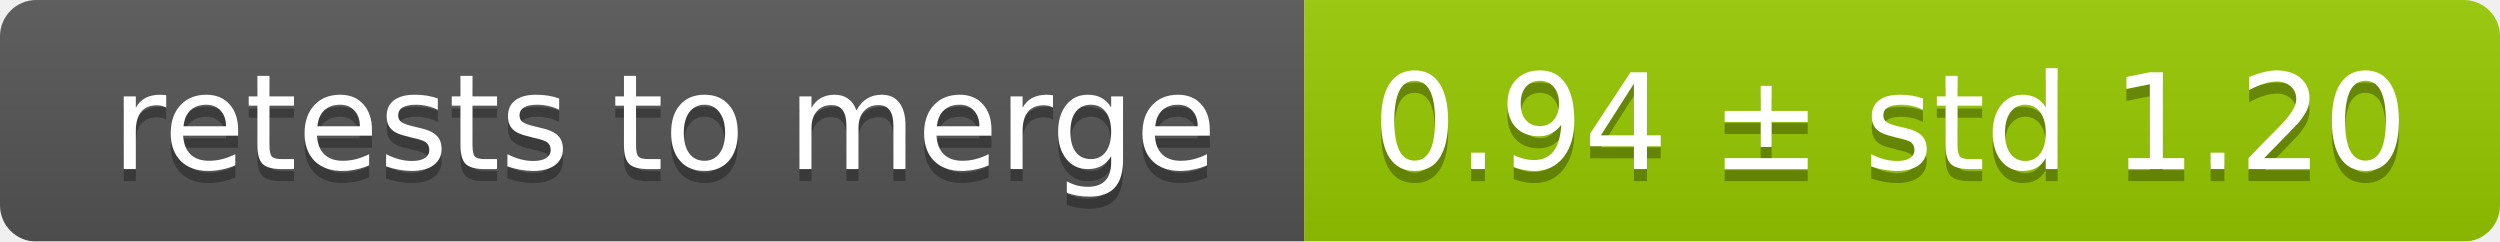
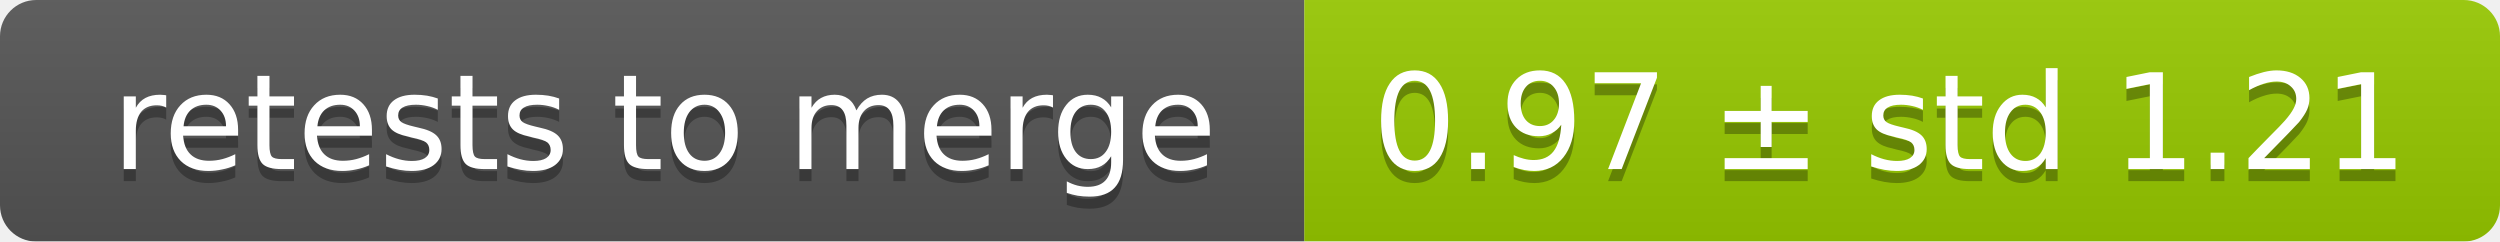
<svg xmlns="http://www.w3.org/2000/svg" width="207" height="20">
  <linearGradient id="smooth" x2="0" y2="100%">
    <stop offset="0" stop-color="#bbb" stop-opacity=".1" />
    <stop offset="1" stop-opacity=".1" />
  </linearGradient>
  <mask id="round">
    <rect width="207" height="20" rx="3" fill="#fff" />
  </mask>
  <g mask="url(#round)">
    <rect width="108" height="20" fill="#555" />
    <rect x="108" width="99" height="20" fill="#97ca00" />
    <rect width="207" height="20" fill="url(#smooth)" />
  </g>
  <g fill="#fff" text-anchor="middle" font-family="DejaVu Sans,Verdana,Geneva,sans-serif" font-size="11">
    <text x="55" y="15" fill="#010101" fill-opacity=".3">retests to merge</text>
    <text x="55" y="14">retests to merge</text>
-     <text x="156.5" y="15" fill="#010101" fill-opacity=".3">0.94 ± std 1.20</text>
-     <text x="156.5" y="14">0.94 ± std 1.20</text>
+     <text x="156.5" y="15" fill="#010101" fill-opacity=".3">0.97 ± std 1.21</text>
+     <text x="156.5" y="14">0.97 ± std 1.21</text>
  </g>
</svg>
